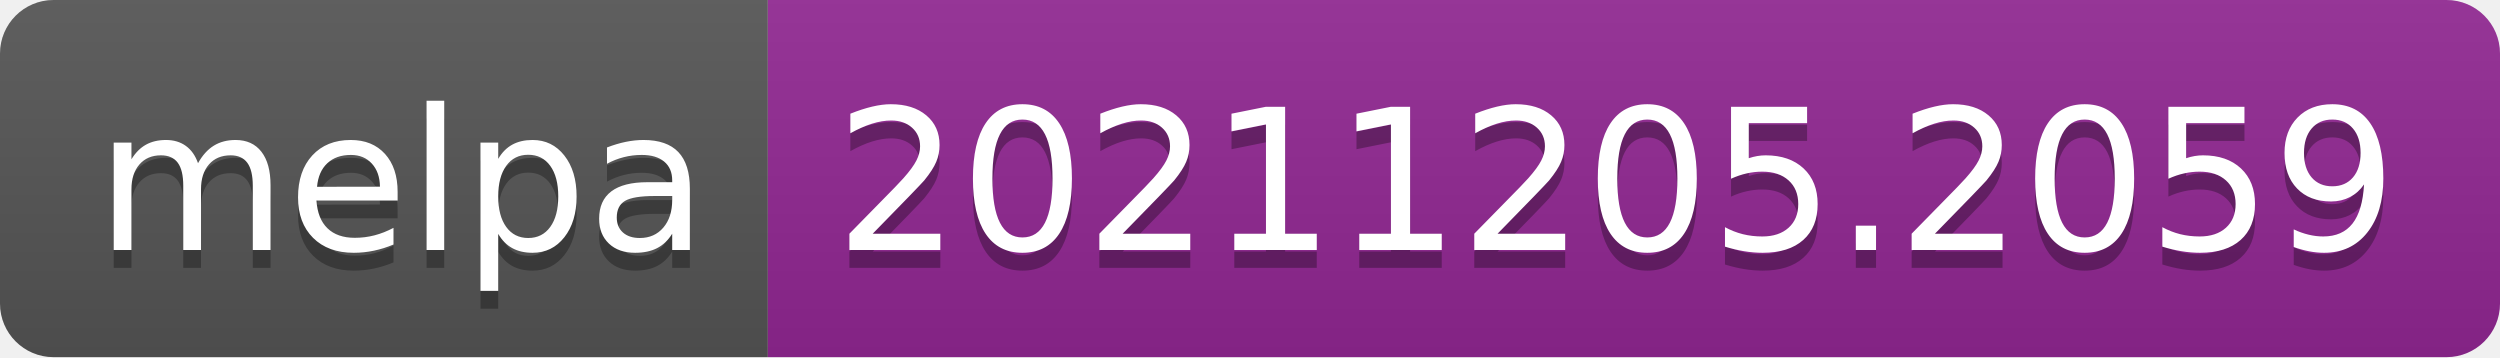
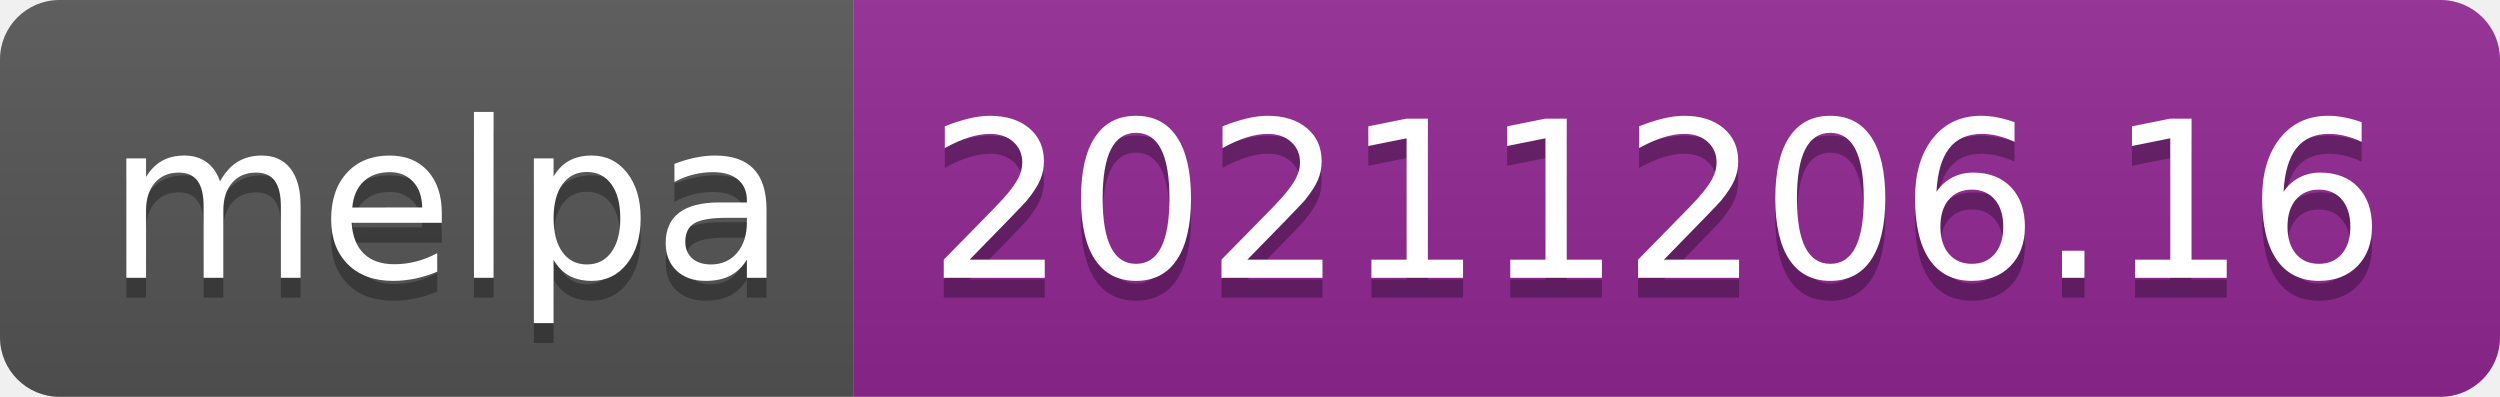
- <svg xmlns="http://www.w3.org/2000/svg" width="140" height="20" role="img" aria-label="melpa: 20211205.2059">
+ <svg xmlns="http://www.w3.org/2000/svg" width="126" height="20" role="img" aria-label="melpa: 20211206.16">
  <linearGradient id="s" x2="0" y2="100%">
    <stop offset="0" stop-color="#bbb" stop-opacity=".1" />
    <stop offset="1" stop-opacity=".1" />
  </linearGradient>
  <clipPath id="r">
-     <rect width="140" height="20" rx="3" fill="#fff" />
+     <rect width="126" height="20" rx="3" fill="#fff" />
  </clipPath>
  <g clip-path="url(#r)">
    <rect width="43" height="20" fill="#555" />
-     <rect x="43" width="97" height="20" fill="#922793" />
-     <rect width="140" height="20" fill="url(#s)" />
+     <rect x="43" width="83" height="20" fill="#922793" />
+     <rect width="126" height="20" fill="url(#s)" />
  </g>
  <g fill="#fff" text-anchor="middle" font-family="Verdana,Geneva,DejaVu Sans,sans-serif" text-rendering="geometricPrecision" font-size="110">
    <text aria-hidden="true" x="225" y="150" fill="#010101" fill-opacity=".3" transform="scale(.1)" textLength="330">melpa</text>
    <text x="225" y="140" transform="scale(.1)" fill="#fff" textLength="330">melpa</text>
-     <text aria-hidden="true" x="905" y="150" fill="#010101" fill-opacity=".3" transform="scale(.1)" textLength="870">20211205.2059</text>
-     <text x="905" y="140" transform="scale(.1)" fill="#fff" textLength="870">20211205.2059</text>
+     <text aria-hidden="true" x="835" y="150" fill="#010101" fill-opacity=".3" transform="scale(.1)" textLength="730">20211206.16</text>
+     <text x="835" y="140" transform="scale(.1)" fill="#fff" textLength="730">20211206.16</text>
  </g>
</svg>
